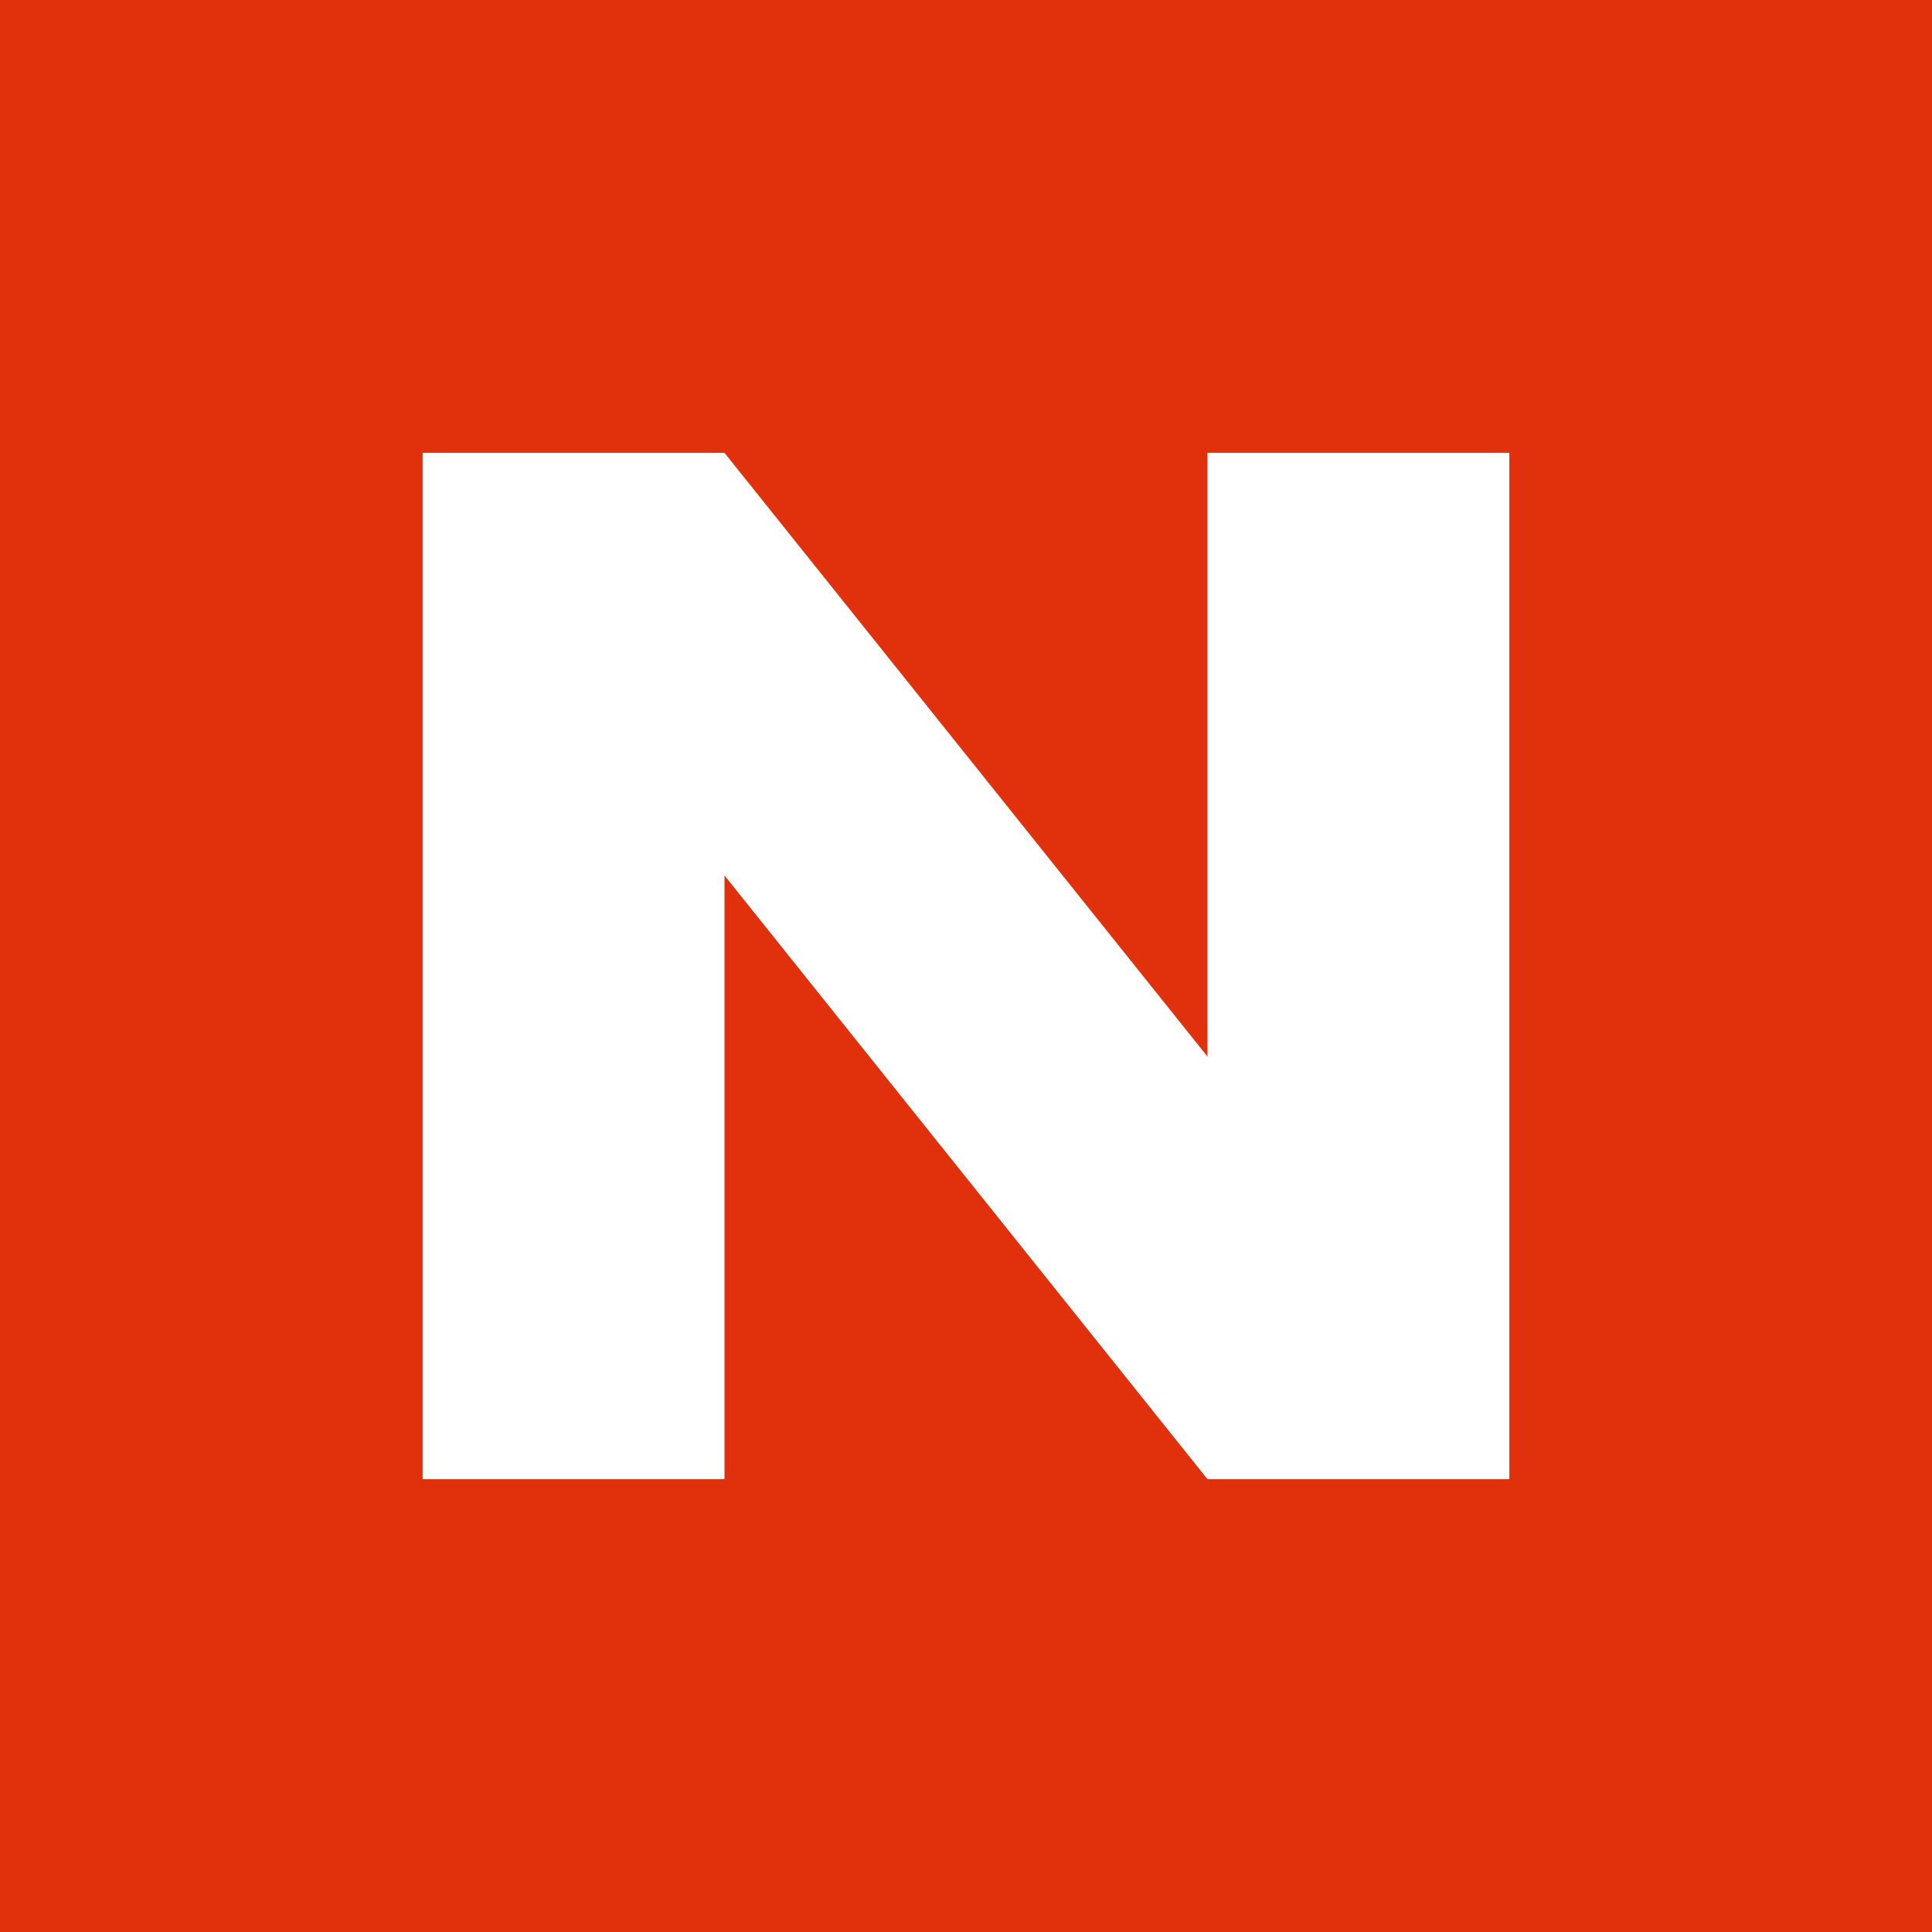
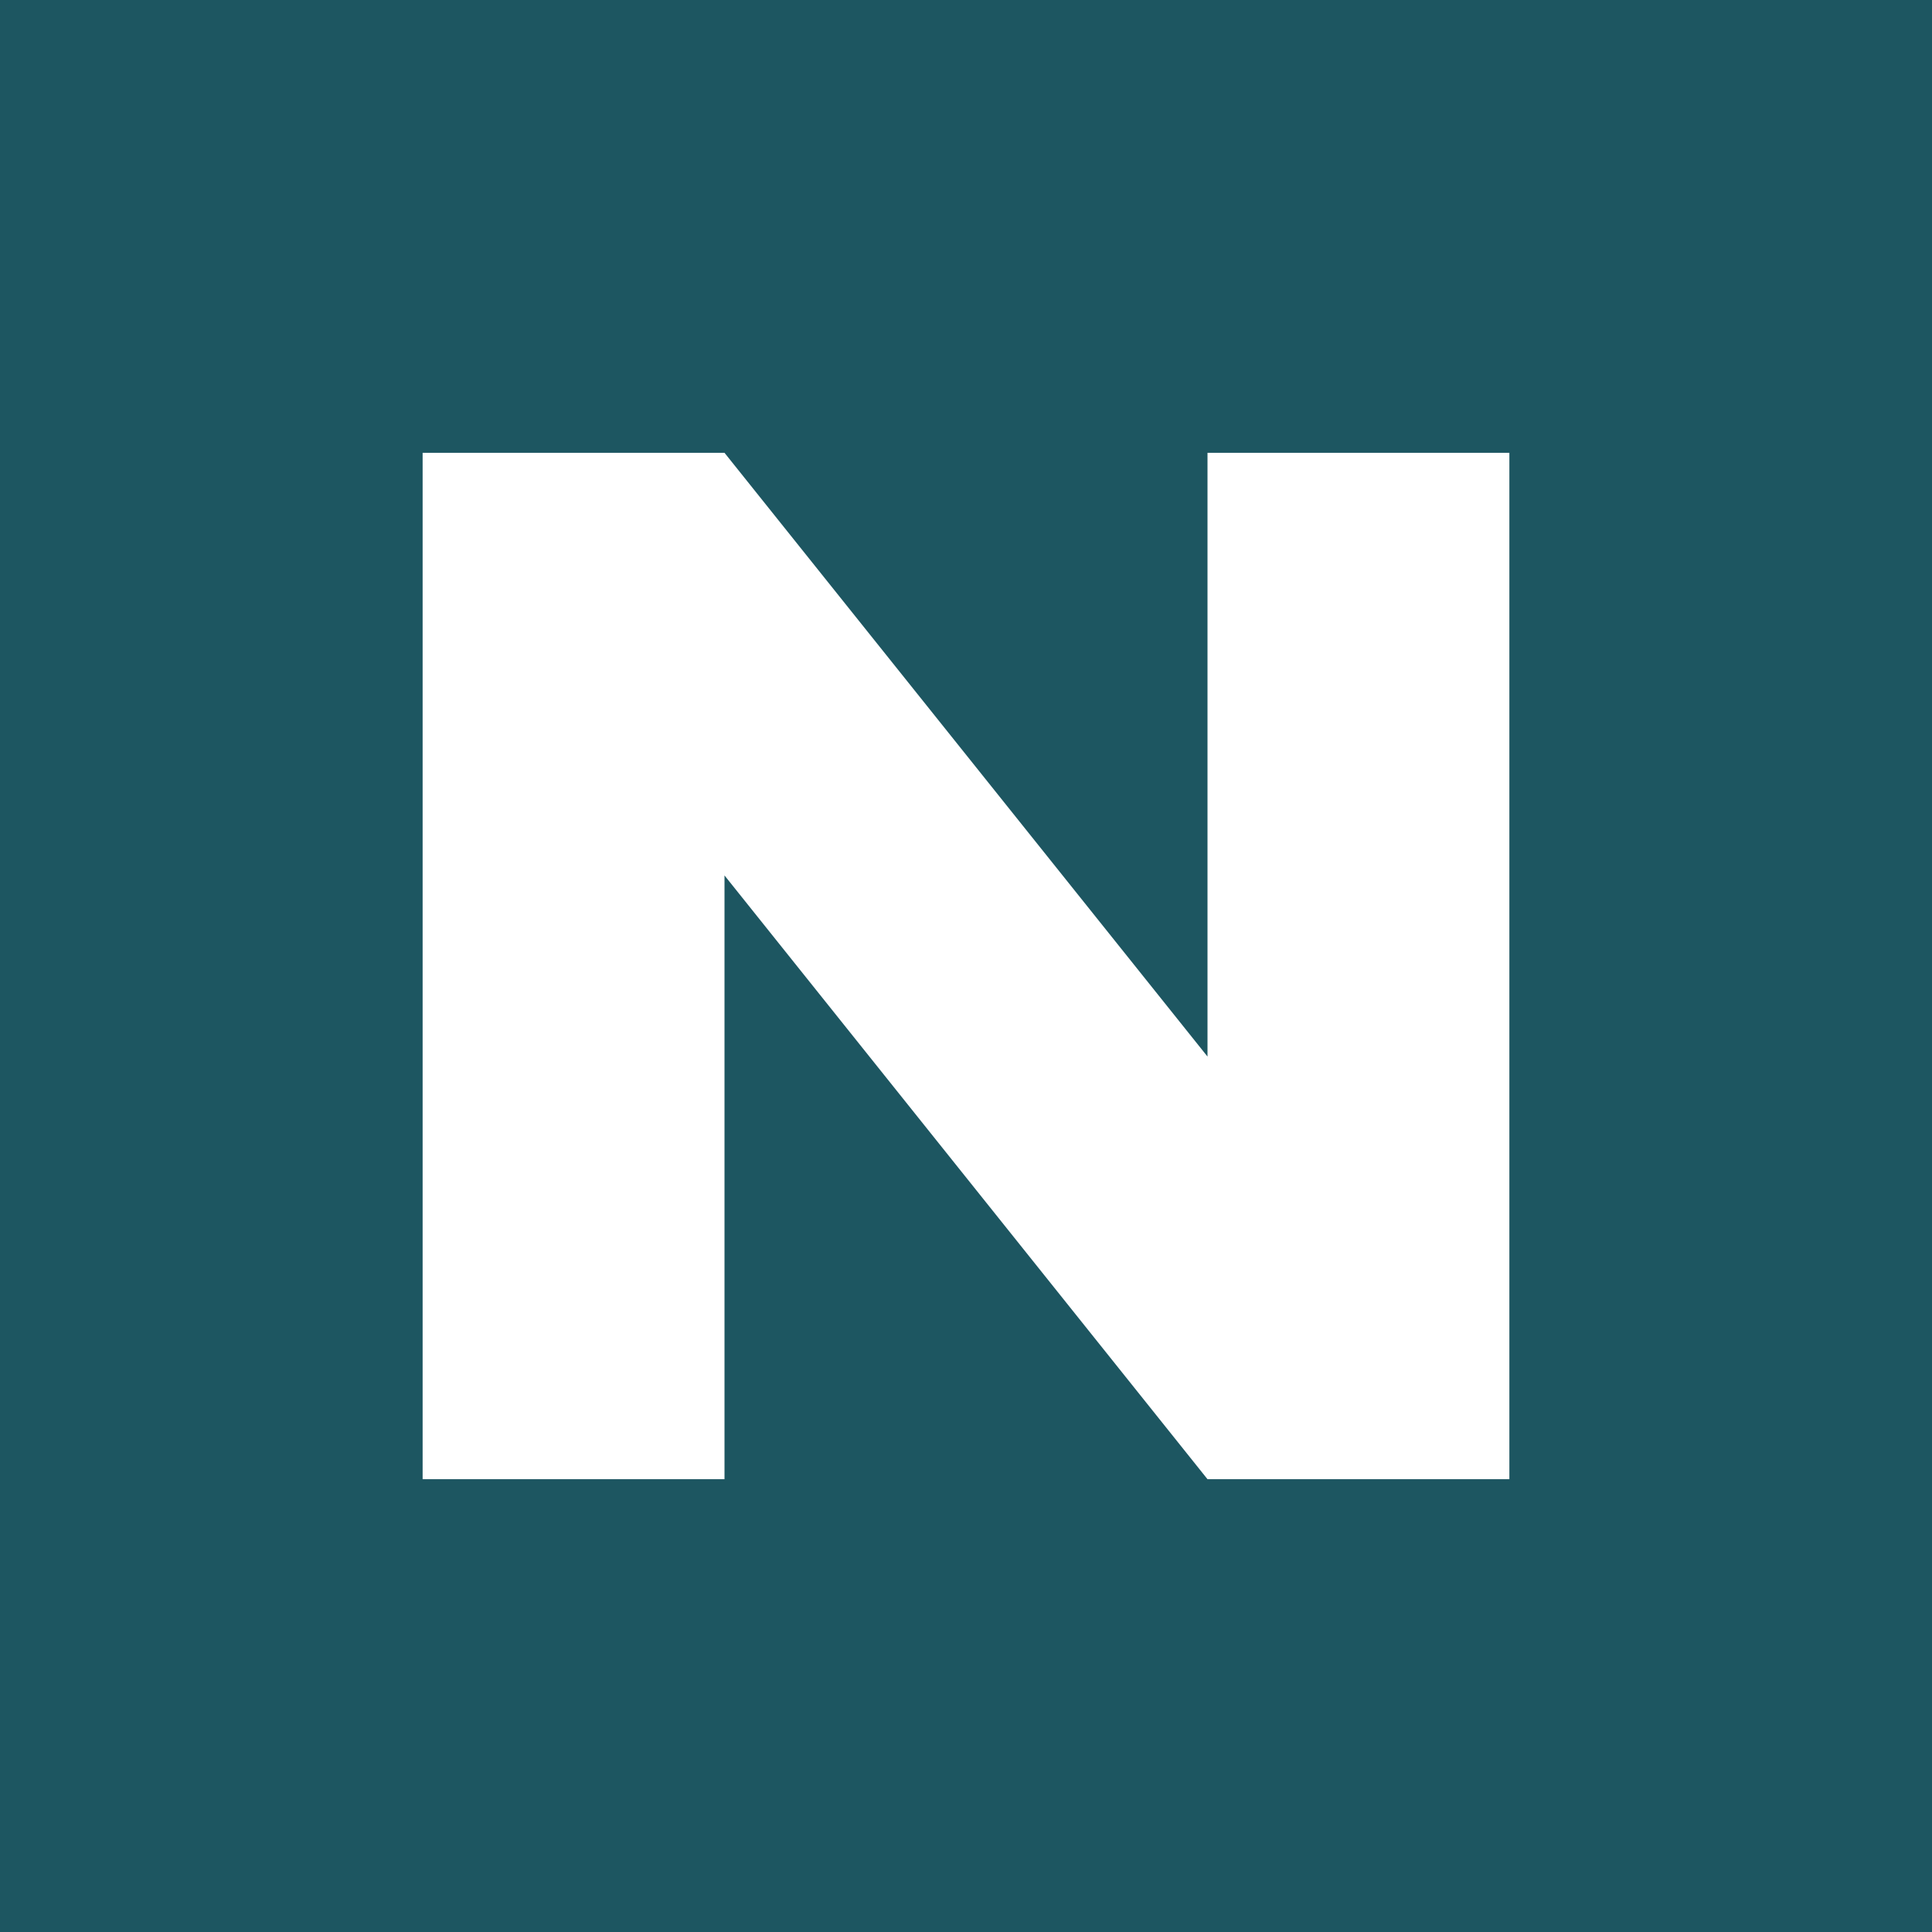
<svg xmlns="http://www.w3.org/2000/svg" viewBox="0 0 64 64">
-   <rect width="64" height="64" fill="#e1300c" />
+   <rect width="64" height="64" fill="#1d5661" />
  <path d="M14 49V15h10l16 20V15h10v34H40L24 29v20Z" fill="white" />
</svg>
